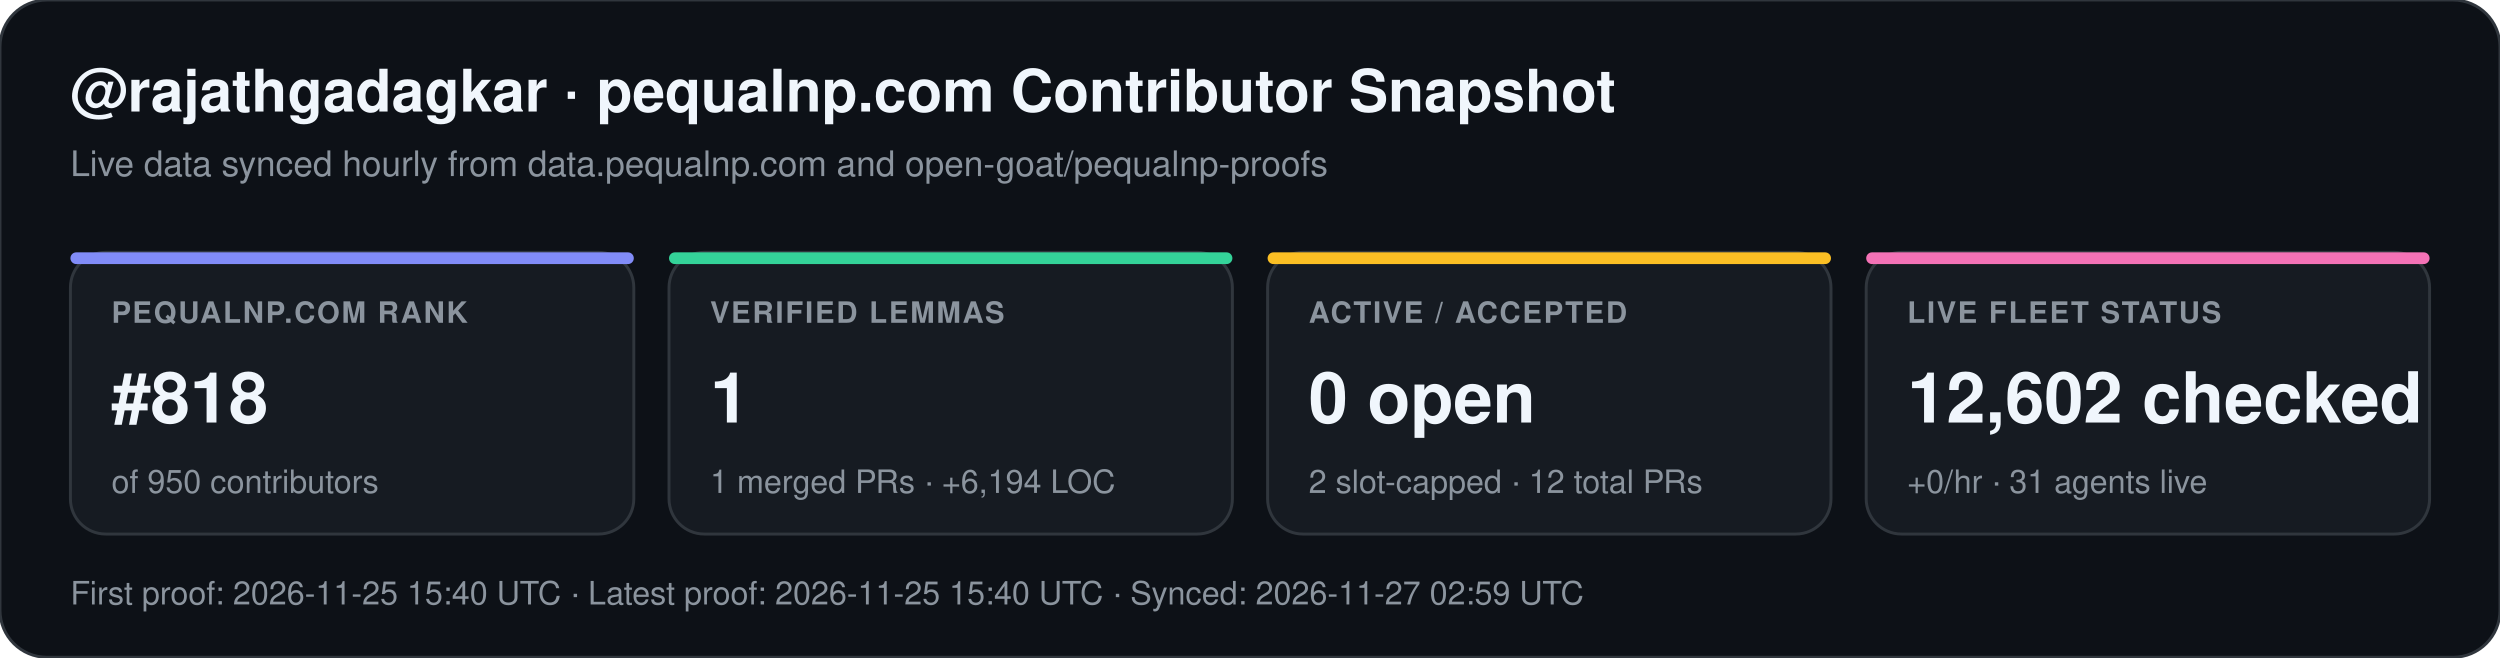
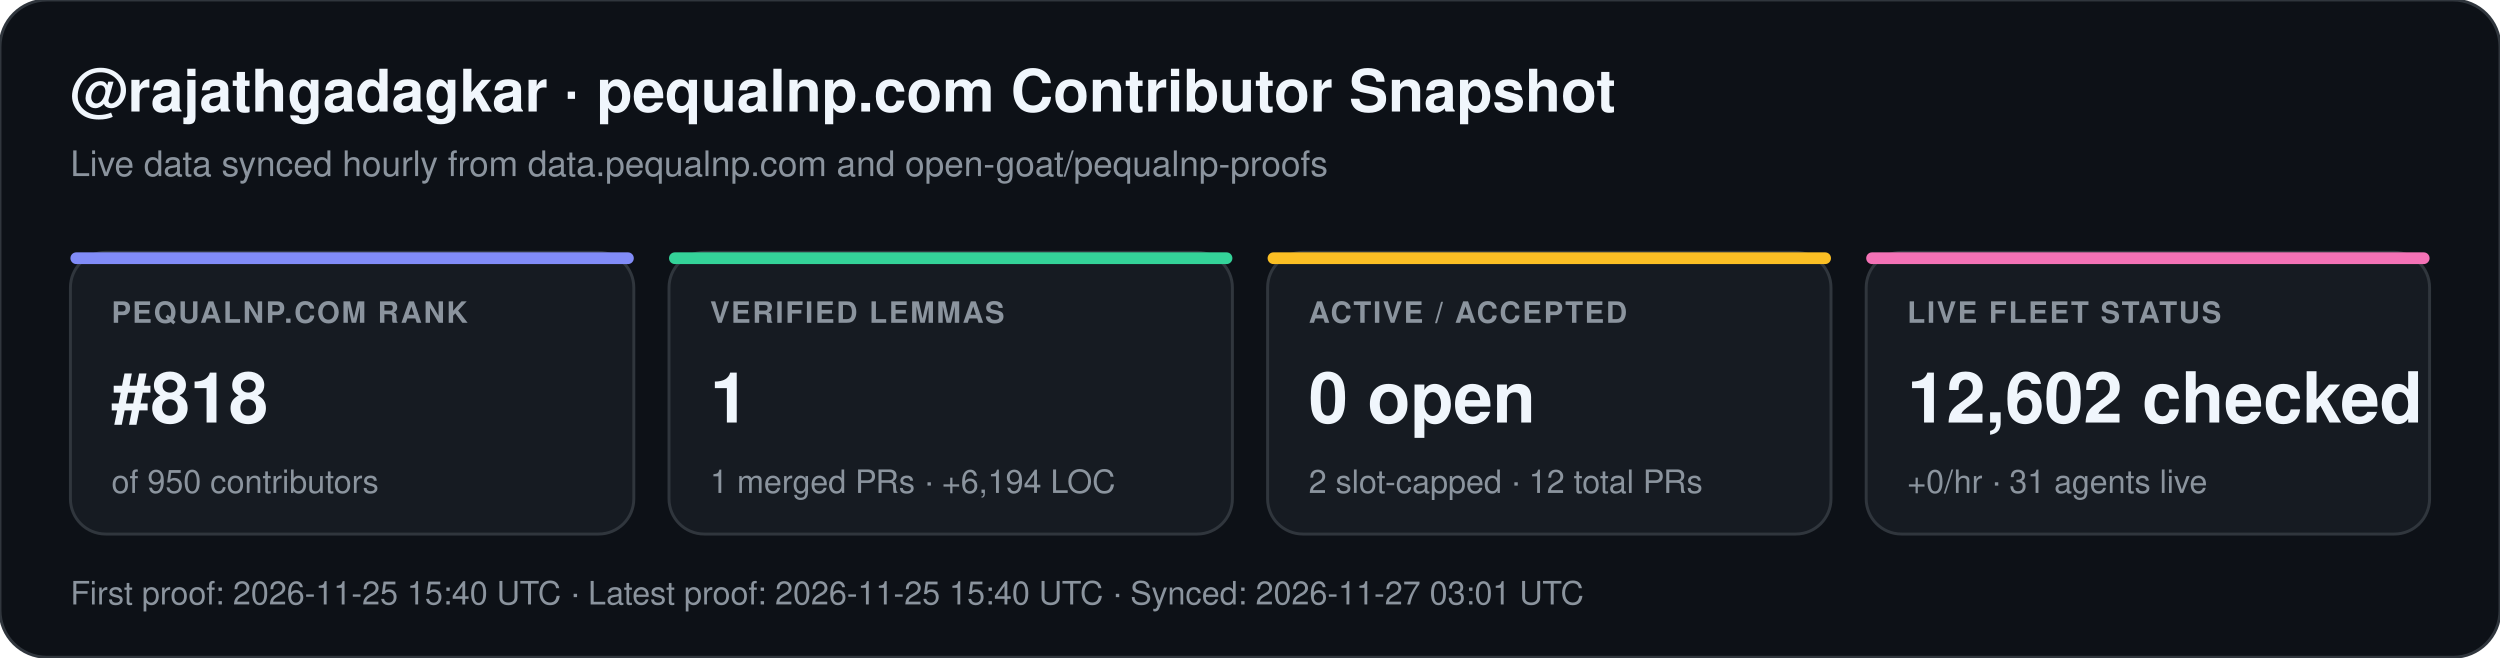
<svg xmlns="http://www.w3.org/2000/svg" width="852" height="224" viewBox="0 0 852 224" font-family="-apple-system,BlinkMacSystemFont,Segoe UI,Helvetica,Arial,sans-serif">
  <rect width="852" height="224" rx="16" fill="#0d1117" stroke="#30363d" stroke-width="1" />
  <text x="24" y="38" fill="#f0f6fc" font-size="20" font-weight="700">@rajathgadagkar · pequalnp.com Contributor Snapshot</text>
  <text x="24" y="60" fill="#8b949e" font-size="12">Live data synced hourly from data.pequalnp.com and open-goat/pequalnp-proofs</text>
  <rect x="24" y="86" width="192" height="96" rx="12" fill="#161b22" stroke="#30363d" stroke-width="1" />
  <rect x="24" y="86" width="192" height="4" rx="2" fill="#818cf8" />
  <text x="38" y="110" fill="#8b949e" font-size="10" font-weight="600" letter-spacing="0.6">PEQUALNP.COM RANK</text>
  <text x="38" y="144" fill="#f0f6fc" font-size="24" font-weight="700">#818</text>
  <text x="38" y="168" fill="#8b949e" font-size="11">of 950 contributors</text>
  <rect x="228" y="86" width="192" height="96" rx="12" fill="#161b22" stroke="#30363d" stroke-width="1" />
  <rect x="228" y="86" width="192" height="4" rx="2" fill="#34d399" />
  <text x="242" y="110" fill="#8b949e" font-size="10" font-weight="600" letter-spacing="0.6">VERIFIED LEMMAS</text>
  <text x="242" y="144" fill="#f0f6fc" font-size="24" font-weight="700">1</text>
  <text x="242" y="168" fill="#8b949e" font-size="11">1 merged PRs · +6,194 LOC</text>
  <rect x="432" y="86" width="192" height="96" rx="12" fill="#161b22" stroke="#30363d" stroke-width="1" />
  <rect x="432" y="86" width="192" height="4" rx="2" fill="#fbbf24" />
  <text x="446" y="110" fill="#8b949e" font-size="10" font-weight="600" letter-spacing="0.6">ACTIVE / ACCEPTED</text>
  <text x="446" y="144" fill="#f0f6fc" font-size="24" font-weight="700">0 open</text>
  <text x="446" y="168" fill="#8b949e" font-size="11">2 slot-capped · 12 total PRs</text>
  <rect x="636" y="86" width="192" height="96" rx="12" fill="#161b22" stroke="#30363d" stroke-width="1" />
  <rect x="636" y="86" width="192" height="4" rx="2" fill="#f472b6" />
  <text x="650" y="110" fill="#8b949e" font-size="10" font-weight="600" letter-spacing="0.6">LIVE FLEET STATUS</text>
  <text x="650" y="144" fill="#f0f6fc" font-size="24" font-weight="700">12,602 checked</text>
  <text x="650" y="168" fill="#8b949e" font-size="11">+0/hr · 31 agents live</text>
-   <text x="24" y="206" fill="#8b949e" font-size="11">First proof: 2026-11-25 15:40 UTC  ·  Latest proof: 2026-11-25 15:40 UTC  ·  Synced: 2026-11-27 02:59 UTC</text>
+   <text x="24" y="206" fill="#8b949e" font-size="11">First proof: 2026-11-25 15:40 UTC  ·  Latest proof: 2026-11-25 15:40 UTC  ·  Synced: 2026-11-27 03:01 UTC</text>
</svg>
